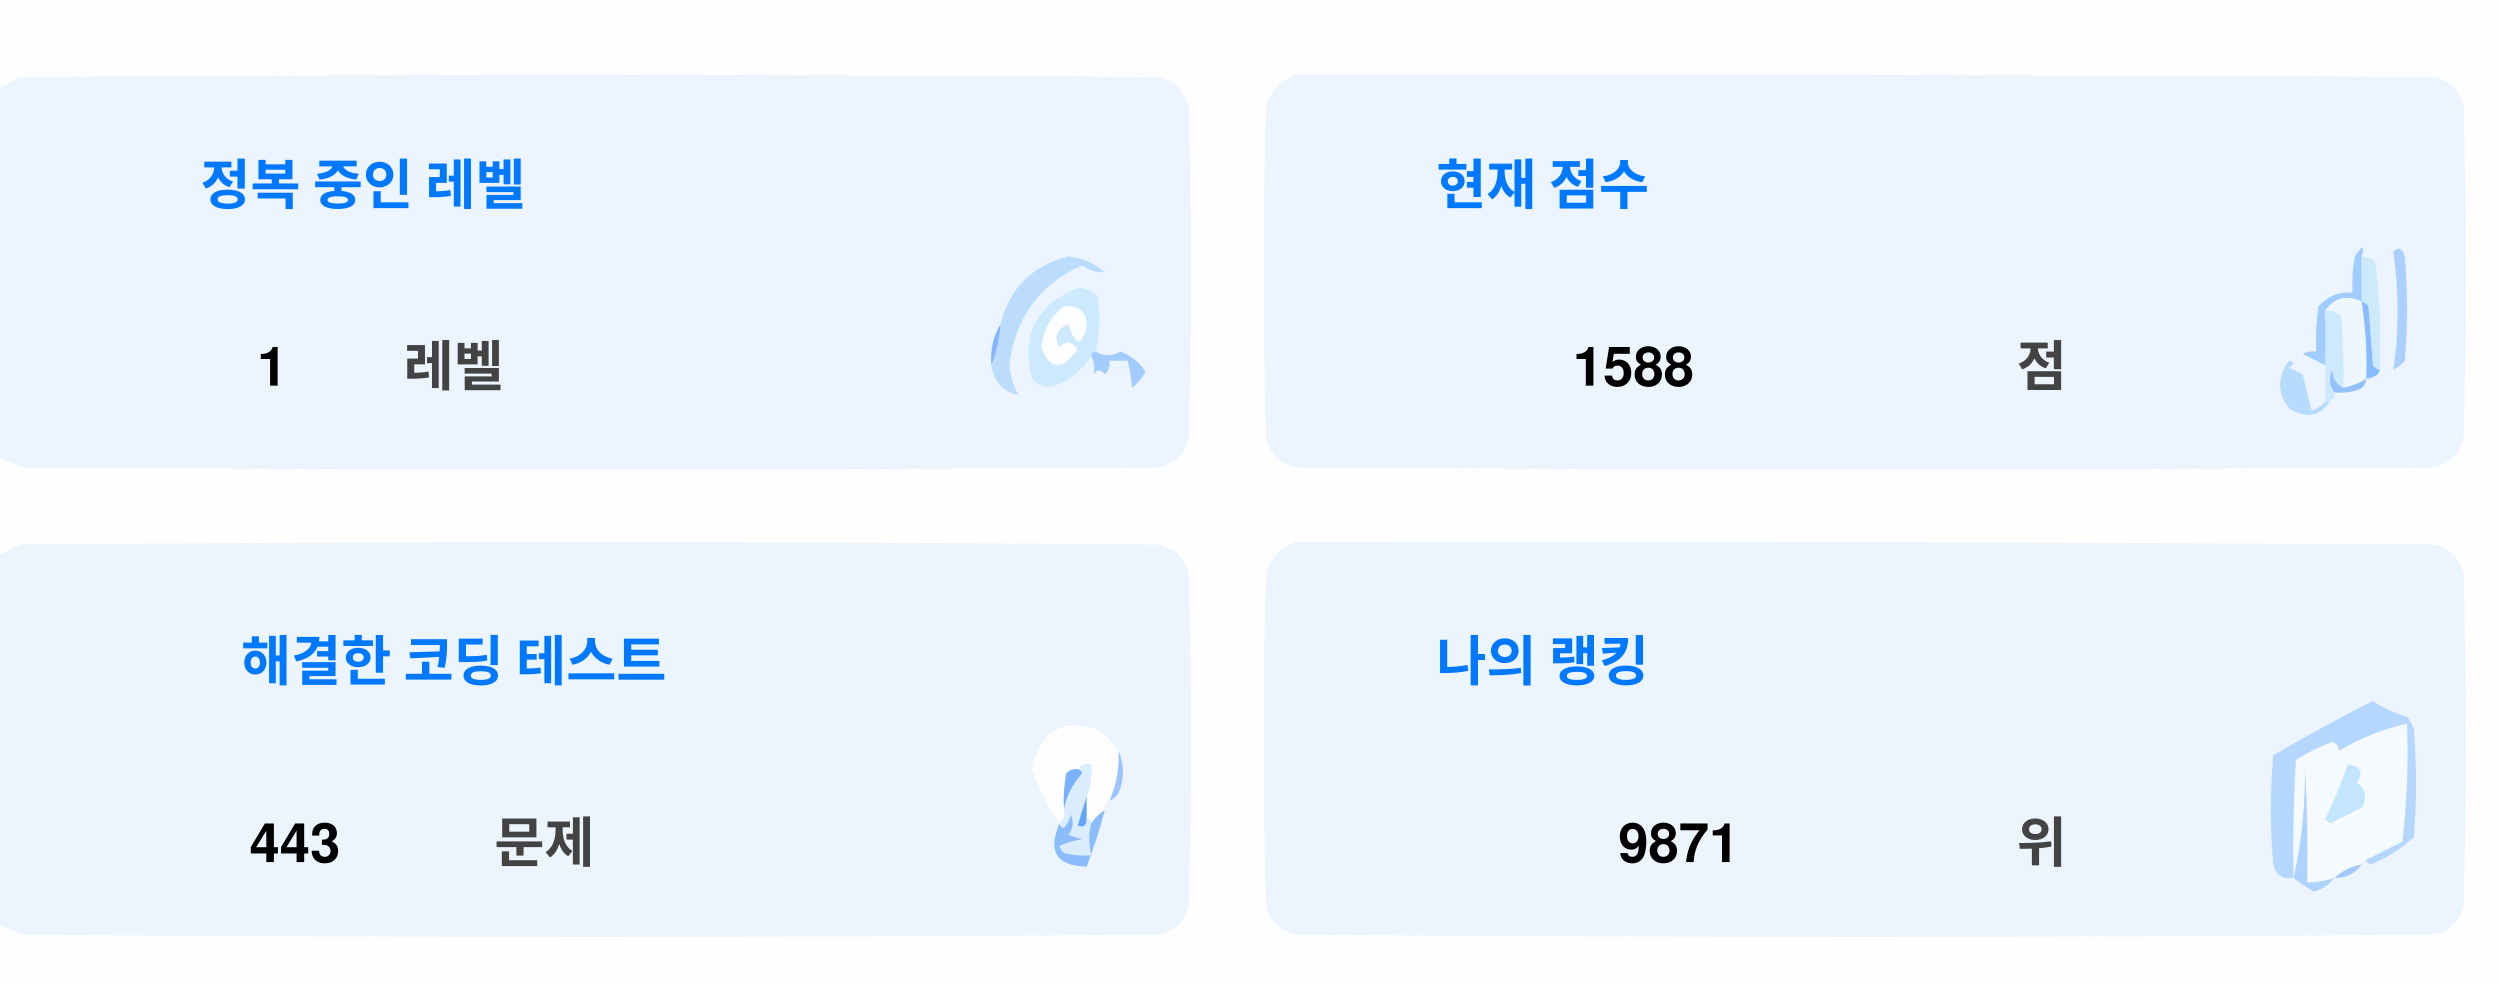
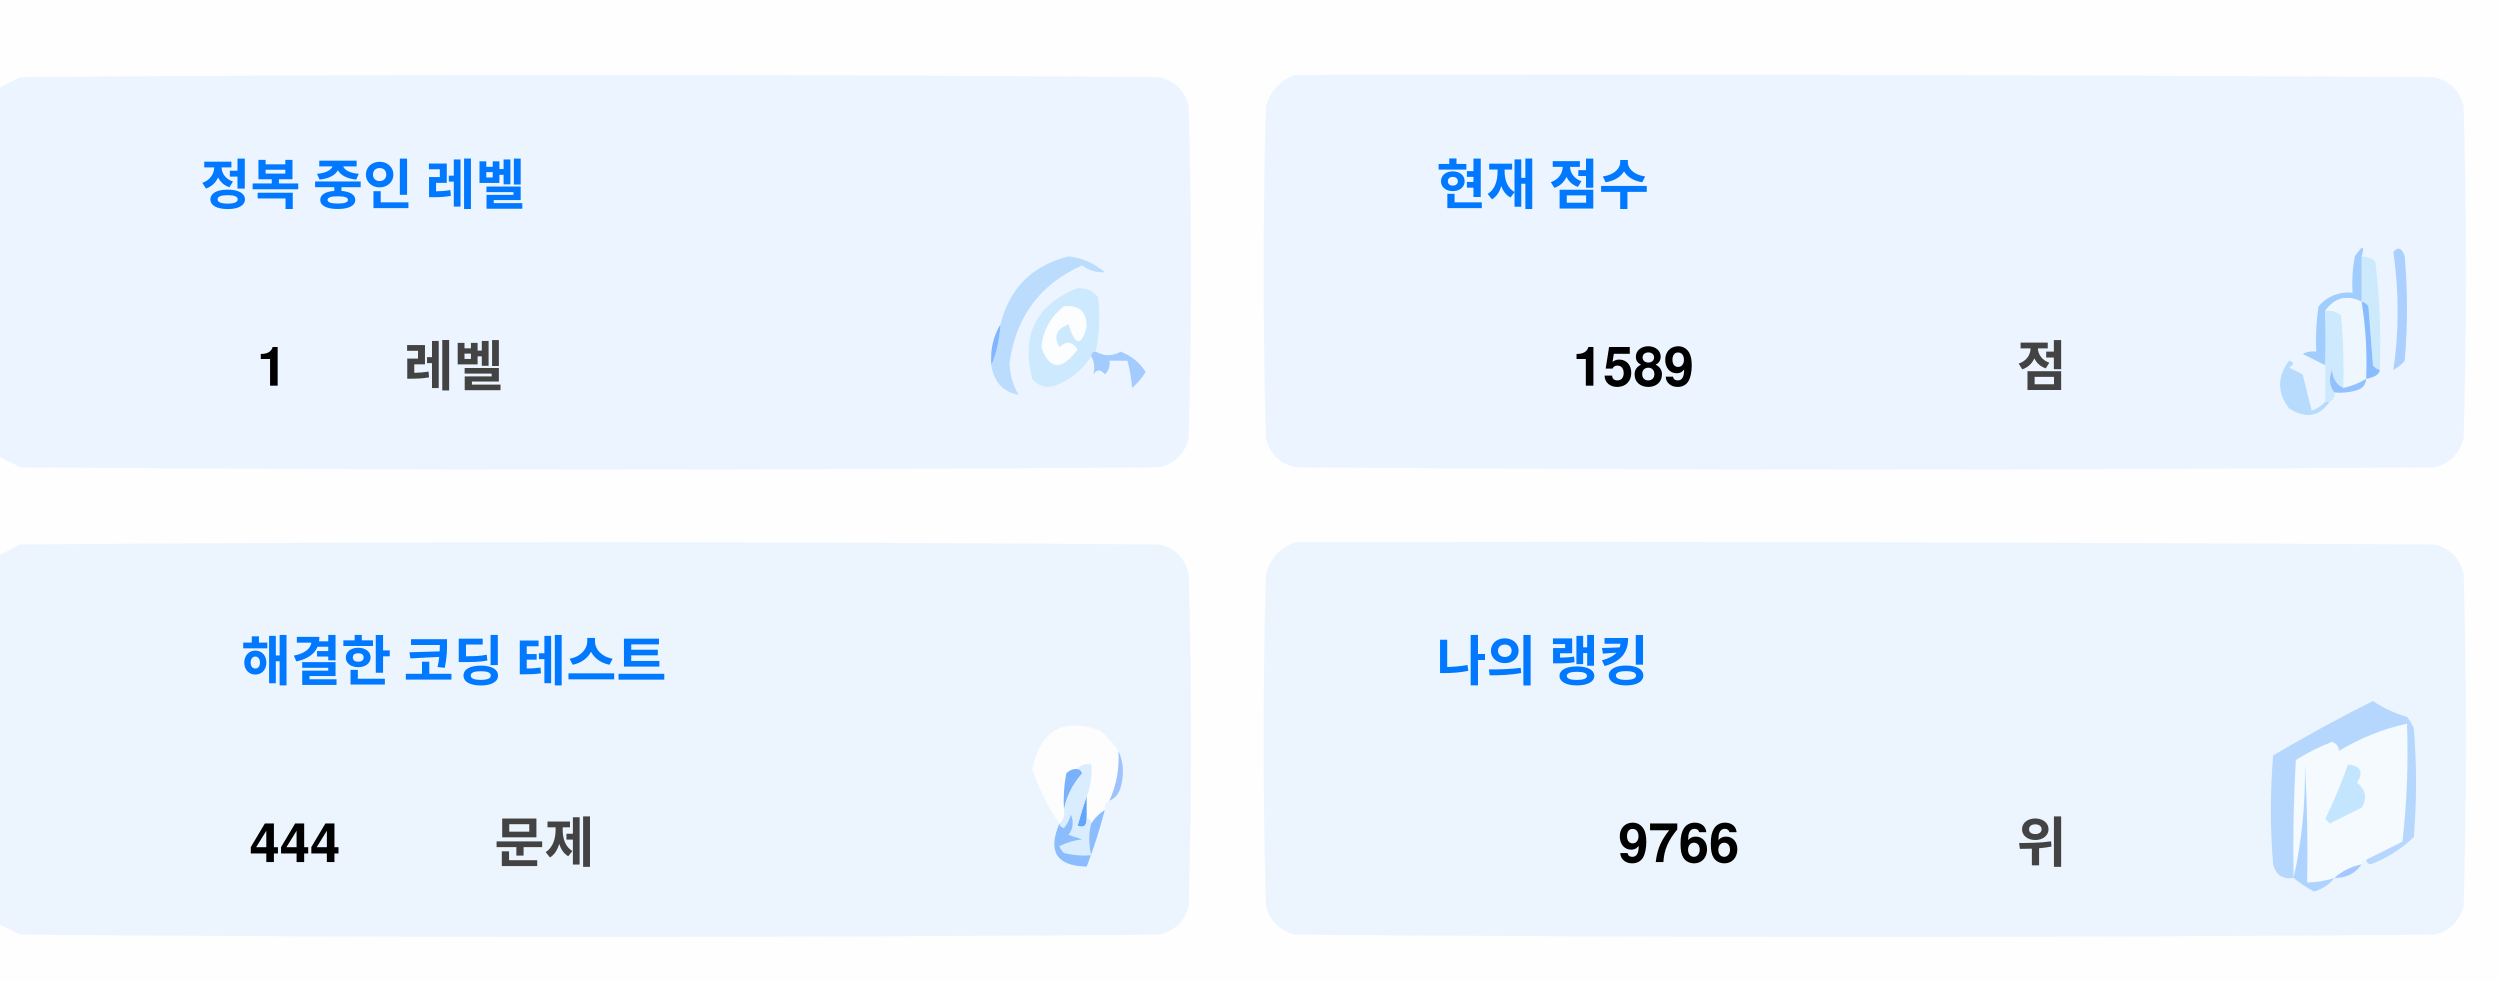
<svg xmlns="http://www.w3.org/2000/svg" version="1.1" width="551px" height="217px" style="shape-rendering:geometricPrecision; text-rendering:geometricPrecision; image-rendering:optimizeQuality; fill-rule:evenodd; clip-rule:evenodd">
  <style>.title {fill: #434343;font-size: 1rem;line-height: 1.5rem;font-weight: bold;font-family: -apple-system, BlinkMacSystemFont, Segoe UI, Helvetica, Arial, sans-serif, Apple Color Emoji, Segoe UI Emoji;}.desc {fill: #434343;font-size: 2.5rem;font-weight: bold;line-height: 1.5rem;font-family: -apple-system, BlinkMacSystemFont, Segoe UI, Helvetica, Arial, sans-serif, Apple Color Emoji, Segoe UI Emoji;}.desc-2 {fill: #434343;font-size: 1rem;font-weight: bold;line-height: 1.5rem;font-family: -apple-system, BlinkMacSystemFont, Segoe UI, Helvetica, Arial, sans-serif, Apple Color Emoji, Segoe UI Emoji;}.text, .desc {animation: twinkling 4s ease-in-out infinite;}@keyframes twinkling {40% { opacity: 1; }50% { opacity: 0.5; }60% { opacity: 1; }70% { opacity: 0.5; }80% { opacity: 1; }}</style>
  <g>
    <path style="opacity:1" fill="#fefefe" d="M -0.5,-0.5 C 183.167,-0.5 366.833,-0.5 550.5,-0.5C 550.5,71.833 550.5,144.167 550.5,216.5C 366.833,216.5 183.167,216.5 -0.5,216.5C -0.5,212.167 -0.5,207.833 -0.5,203.5C 1.14,204.32 2.807,205.153 4.5,206C 88.167,206.667 171.833,206.667 255.5,206C 259,205.167 261.167,203 262,199.5C 262.667,175.167 262.667,150.833 262,126.5C 261.167,123 259,120.833 255.5,120C 171.833,119.333 88.167,119.333 4.5,120C 2.807,120.847 1.14,121.68 -0.5,122.5C -0.5,115.167 -0.5,107.833 -0.5,100.5C 1.14,101.32 2.807,102.153 4.5,103C 88.167,103.667 171.833,103.667 255.5,103C 259,102.167 261.167,100 262,96.5C 262.667,72.167 262.667,47.833 262,23.5C 261.167,20 259,17.833 255.5,17C 171.833,16.333 88.167,16.333 4.5,17C 2.807,17.847 1.14,18.68 -0.5,19.5C -0.5,12.833 -0.5,6.167 -0.5,-0.5 Z" />
  </g>
  <g>
    <path style="opacity:1" fill="#ecf5ff" d="M -0.5,100.5 C -0.5,73.5 -0.5,46.5 -0.5,19.5C 1.14,18.68 2.807,17.847 4.5,17C 88.167,16.333 171.833,16.333 255.5,17C 259,17.833 261.167,20 262,23.5C 262.667,47.833 262.667,72.167 262,96.5C 261.167,100 259,102.167 255.5,103C 171.833,103.667 88.167,103.667 4.5,103C 2.807,102.153 1.14,101.32 -0.5,100.5 Z" />
  </g>
  <g>
    <path style="opacity:1" fill="#ecf5ff" d="M 285.5,16.5 C 369.167,16.333 452.834,16.5 536.5,17C 540,17.833 542.167,20 543,23.5C 543.667,47.833 543.667,72.167 543,96.5C 542.167,100 540,102.167 536.5,103C 452.833,103.667 369.167,103.667 285.5,103C 282,102.167 279.833,100 279,96.5C 278.333,72.167 278.333,47.833 279,23.5C 280.018,19.985 282.185,17.652 285.5,16.5 Z" />
  </g>
  <g>
    <path style="opacity:1" fill="#cdeafd" d="M 520.5,56.5 C 521.583,56.539 522.583,56.873 523.5,57.5C 524.498,65.472 524.831,73.472 524.5,81.5C 523.883,81.389 523.383,81.056 523,80.5C 522.667,76.167 522.333,71.833 522,67.5C 521.617,66.944 521.117,66.611 520.5,66.5C 520.5,63.167 520.5,59.833 520.5,56.5 Z" />
  </g>
  <g>
    <path style="opacity:1" fill="#abcfff" d="M 527.5,55.5 C 528.566,54.308 529.399,54.641 530,56.5C 530.667,64.167 530.667,71.833 530,79.5C 529.311,80.357 528.478,81.023 527.5,81.5C 528.758,73.08 528.758,64.414 527.5,55.5 Z" />
  </g>
  <g>
    <path style="opacity:1" fill="#bbdcfd" d="M 218.5,80.5 C 219.657,77.727 220.324,74.727 220.5,71.5C 222.49,63.51 227.49,58.51 235.5,56.5C 238.528,56.847 241.194,58.014 243.5,60C 241.744,60.141 240.078,59.641 238.5,58.5C 229.247,62.607 223.914,69.773 222.5,80C 222.565,82.526 223.232,84.859 224.5,87C 221.07,86.397 219.07,84.231 218.5,80.5 Z" />
  </g>
  <g>
    <path style="opacity:1" fill="#cde9fd" d="M 241.5,77.5 C 240.833,77.5 240.5,77.833 240.5,78.5C 238.628,81.529 235.961,83.695 232.5,85C 230.536,85.624 228.869,85.124 227.5,83.5C 225.021,73.791 228.354,67.124 237.5,63.5C 239.374,63.39 240.874,64.056 242,65.5C 242.497,69.524 242.331,73.524 241.5,77.5 Z" />
  </g>
  <g>
    <path style="opacity:1" fill="#fcfdfe" d="M 234.5,67.5 C 237.826,67.162 239.493,68.662 239.5,72C 238.334,76.434 237,76.267 235.5,71.5C 232.832,72.515 232.166,74.182 233.5,76.5C 235.017,75.089 236.351,75.256 237.5,77C 234.006,81.771 231.34,81.605 229.5,76.5C 229.904,72.771 231.571,69.771 234.5,67.5 Z" />
  </g>
  <g>
    <path style="opacity:1" fill="#a1ccfe" d="M 520.5,56.5 C 520.5,59.833 520.5,63.167 520.5,66.5C 517.238,64.922 514.572,65.589 512.5,68.5C 512.617,72.81 512.617,76.81 512.5,80.5C 510.86,79.68 509.193,78.847 507.5,78C 508.448,77.517 509.448,77.35 510.5,77.5C 510.335,74.15 510.502,70.817 511,67.5C 512.995,65.253 515.495,64.253 518.5,64.5C 518.336,61.813 518.503,59.146 519,56.5C 520.731,53.969 521.231,53.969 520.5,56.5 Z" />
  </g>
  <g>
    <path style="opacity:1" fill="#cde9fd" d="M 512.5,68.5 C 513.822,68.33 514.989,68.663 516,69.5C 516.499,74.823 516.666,80.156 516.5,85.5C 514.955,84.77 514.122,83.437 514,81.5C 513.22,83.387 513.387,85.054 514.5,86.5C 514.672,87.492 514.338,88.158 513.5,88.5C 513.167,88.5 512.833,88.5 512.5,88.5C 512.5,85.833 512.5,83.167 512.5,80.5C 512.617,76.81 512.617,72.81 512.5,68.5 Z" />
  </g>
  <g>
    <path style="opacity:1" fill="#eef6fe" d="M 520.5,66.5 C 521.407,72.106 521.74,77.773 521.5,83.5C 519.95,84.441 518.284,85.108 516.5,85.5C 516.666,80.156 516.499,74.823 516,69.5C 514.989,68.663 513.822,68.33 512.5,68.5C 514.572,65.589 517.238,64.922 520.5,66.5 Z" />
  </g>
  <g>
    <path style="opacity:1" fill="#88bcff" d="M 520.5,66.5 C 521.117,66.611 521.617,66.944 522,67.5C 522.333,71.833 522.667,76.167 523,80.5C 523.383,81.056 523.883,81.389 524.5,81.5C 524.445,82.469 523.445,83.136 521.5,83.5C 521.74,77.773 521.407,72.106 520.5,66.5 Z" />
  </g>
  <g>
    <path style="opacity:1" fill="#82b5fe" d="M 220.5,71.5 C 220.324,74.727 219.657,77.727 218.5,80.5C 218.215,77.171 218.882,74.171 220.5,71.5 Z" />
  </g>
  <g>
    <path style="opacity:1" fill="#a3cbfe" d="M 240.5,78.5 C 240.5,77.833 240.833,77.5 241.5,77.5C 243.391,78.536 245.224,78.536 247,77.5C 249.391,78.429 251.225,79.929 252.5,82C 251.681,83.319 250.681,84.486 249.5,85.5C 249.409,83.777 249.075,81.777 248.5,79.5C 247.167,79.5 245.833,79.5 244.5,79.5C 244.719,80.675 244.386,81.675 243.5,82.5C 242.575,81.359 241.741,81.359 241,82.5C 241.331,80.981 241.164,79.648 240.5,78.5 Z" />
  </g>
  <g>
    <path style="opacity:1" fill="#b7dbfd" d="M 512.5,88.5 C 512.833,88.5 513.167,88.5 513.5,88.5C 511.199,91.857 508.199,92.357 504.5,90C 501.872,86.535 501.872,83.035 504.5,79.5C 505.696,79.846 505.696,80.346 504.5,81C 505.5,81.5 506.5,82 507.5,82.5C 508.167,85.167 508.833,87.833 509.5,90.5C 510.739,90.058 511.739,89.391 512.5,88.5 Z" />
  </g>
  <g>
    <path style="opacity:1" fill="#92c1fe" d="M 516.5,85.5 C 518.284,85.108 519.95,84.441 521.5,83.5C 521.423,84.75 520.756,85.583 519.5,86C 517.866,86.493 516.199,86.66 514.5,86.5C 513.387,85.054 513.22,83.387 514,81.5C 514.122,83.437 514.955,84.77 516.5,85.5 Z" />
  </g>
  <g>
    <path style="opacity:1" fill="#ecf5fe" d="M -0.5,203.5 C -0.5,176.5 -0.5,149.5 -0.5,122.5C 1.14,121.68 2.807,120.847 4.5,120C 88.167,119.333 171.833,119.333 255.5,120C 259,120.833 261.167,123 262,126.5C 262.667,150.833 262.667,175.167 262,199.5C 261.167,203 259,205.167 255.5,206C 171.833,206.667 88.167,206.667 4.5,206C 2.807,205.153 1.14,204.32 -0.5,203.5 Z" />
  </g>
  <g>
    <path style="opacity:1" fill="#ecf5fe" d="M 285.5,119.5 C 369.167,119.333 452.834,119.5 536.5,120C 540,120.833 542.167,123 543,126.5C 543.667,150.833 543.667,175.167 543,199.5C 542.167,203 540,205.167 536.5,206C 452.833,206.667 369.167,206.667 285.5,206C 282,205.167 279.833,203 279,199.5C 278.333,175.167 278.333,150.833 279,126.5C 280.018,122.985 282.185,120.652 285.5,119.5 Z" />
  </g>
  <g>
    <path style="opacity:1" fill="#fdfdfe" d="M 246.5,165.5 C 246.758,169.367 246.092,173.034 244.5,176.5C 243.662,176.842 243.328,177.508 243.5,178.5C 242.272,179.306 241.272,180.306 240.5,181.5C 240.5,180.833 240.167,180.5 239.5,180.5C 239.5,178.833 239.5,177.167 239.5,175.5C 240.369,173.283 240.702,170.95 240.5,168.5C 239.209,168.263 238.209,168.596 237.5,169.5C 236.504,169.414 235.671,169.748 235,170.5C 234.503,173.146 234.336,175.813 234.5,178.5C 234.737,179.791 234.404,180.791 233.5,181.5C 230.986,177.806 228.986,173.806 227.5,169.5C 229.309,160.957 234.309,158.124 242.5,161C 244.07,162.397 245.404,163.897 246.5,165.5 Z" />
  </g>
  <g>
    <path style="opacity:1" fill="#f5faff" d="M 521.5,189.5 C 520.833,189.5 520.5,189.833 520.5,190.5C 518.181,190.992 516.181,191.992 514.5,193.5C 512.565,194.15 510.565,194.483 508.5,194.5C 508.666,185.827 508.5,177.16 508,168.5C 508.141,177.227 507.308,185.56 505.5,193.5C 505.334,184.827 505.5,176.16 506,167.5C 508.527,165.903 511.194,164.57 514,163.5C 515.011,163.892 515.511,164.559 515.5,165.5C 520.21,162.641 525.21,160.641 530.5,159.5C 530.831,168.192 530.498,176.859 529.5,185.5C 526.807,186.847 524.14,188.18 521.5,189.5 Z" />
  </g>
  <g>
    <path style="opacity:1" fill="#b6d7fd" d="M 521.5,189.5 C 524.14,188.18 526.807,186.847 529.5,185.5C 530.498,176.859 530.831,168.192 530.5,159.5C 525.21,160.641 520.21,162.641 515.5,165.5C 515.511,164.559 515.011,163.892 514,163.5C 511.194,164.57 508.527,165.903 506,167.5C 505.5,176.16 505.334,184.827 505.5,193.5C 503.089,193.863 501.589,192.863 501,190.5C 500.333,182.5 500.333,174.5 501,166.5C 508.173,162.246 515.507,158.246 523,154.5C 525.304,156.068 527.804,157.235 530.5,158C 531.126,158.75 531.626,159.584 532,160.5C 532.667,168.5 532.667,176.5 532,184.5C 529.292,187.111 526.125,189.111 522.5,190.5C 521.893,190.376 521.56,190.043 521.5,189.5 Z" />
  </g>
  <g>
    <path style="opacity:1" fill="#c3e5fe" d="M 517.5,168.5 C 520.317,168.801 520.984,170.134 519.5,172.5C 521.439,174.122 521.772,175.956 520.5,178C 518.167,179.167 515.833,180.333 513.5,181.5C 513.167,181.167 512.833,180.833 512.5,180.5C 514.414,176.515 516.081,172.515 517.5,168.5 Z" />
  </g>
  <g>
    <path style="opacity:1" fill="#7ab1fc" d="M 237.5,169.5 C 238.043,169.56 238.376,169.893 238.5,170.5C 236.395,172.836 235.062,175.503 234.5,178.5C 234.336,175.813 234.503,173.146 235,170.5C 235.671,169.748 236.504,169.414 237.5,169.5 Z" />
  </g>
  <g>
    <path style="opacity:1" fill="#afd3ff" d="M 514.5,193.5 C 513.378,194.947 511.878,195.947 510,196.5C 508.348,195.601 506.848,194.601 505.5,193.5C 507.308,185.56 508.141,177.227 508,168.5C 508.5,177.16 508.666,185.827 508.5,194.5C 510.565,194.483 512.565,194.15 514.5,193.5 Z" />
  </g>
  <g>
    <path style="opacity:1" fill="#9cc3fd" d="M 246.5,165.5 C 247.634,167.966 247.801,170.633 247,173.5C 246.623,174.942 245.79,175.942 244.5,176.5C 246.092,173.034 246.758,169.367 246.5,165.5 Z" />
  </g>
  <g>
    <path style="opacity:1" fill="#62a6fc" d="M 239.5,175.5 C 239.5,177.167 239.5,178.833 239.5,180.5C 239.483,182.028 238.816,182.528 237.5,182C 238.117,179.723 238.784,177.556 239.5,175.5 Z" />
  </g>
  <g>
    <path style="opacity:1" fill="#daedfe" d="M 237.5,169.5 C 238.209,168.596 239.209,168.263 240.5,168.5C 240.702,170.95 240.369,173.283 239.5,175.5C 238.784,177.556 238.117,179.723 237.5,182C 238.816,182.528 239.483,182.028 239.5,180.5C 240.167,180.5 240.5,180.833 240.5,181.5C 239.918,183.669 239.918,186.002 240.5,188.5C 238.473,188.662 236.473,188.495 234.5,188C 234.043,187.586 233.709,187.086 233.5,186.5C 235.078,185.702 236.744,185.202 238.5,185C 237.5,184.667 236.5,184.333 235.5,184C 236.554,182.612 236.72,181.112 236,179.5C 235.751,180.624 235.251,181.624 234.5,182.5C 233.893,182.376 233.56,182.043 233.5,181.5C 234.404,180.791 234.737,179.791 234.5,178.5C 235.062,175.503 236.395,172.836 238.5,170.5C 238.376,169.893 238.043,169.56 237.5,169.5 Z" />
  </g>
  <g>
    <path style="opacity:1" fill="#8bbcfd" d="M 243.5,178.5 C 242.395,182.803 241.062,186.969 239.5,191C 232.857,190.847 230.857,187.68 233.5,181.5C 233.56,182.043 233.893,182.376 234.5,182.5C 235.251,181.624 235.751,180.624 236,179.5C 236.72,181.112 236.554,182.612 235.5,184C 236.5,184.333 237.5,184.667 238.5,185C 236.744,185.202 235.078,185.702 233.5,186.5C 233.709,187.086 234.043,187.586 234.5,188C 236.473,188.495 238.473,188.662 240.5,188.5C 239.918,186.002 239.918,183.669 240.5,181.5C 241.272,180.306 242.272,179.306 243.5,178.5 Z" />
  </g>
  <g>
    <path style="opacity:1" fill="#a4c8ff" d="M 520.5,190.5 C 519.089,192.539 517.089,193.539 514.5,193.5C 516.181,191.992 518.181,190.992 520.5,190.5 Z" />
  </g>
  <text text-anchor="middle" x="80" y="45" class="title" style="fill:#0078ff;" stroke="#none" stroke-width="1">정복 중인 레벨</text>
  <text text-anchor="middle" x="60" y="85" class="desc" style="fill:#000000;" stroke="#none" stroke-width="1">1</text>
  <text text-anchor="middle" x="100" y="85" class="desc-2" style="fill:#434343;" stroke="#none" stroke-width="1">레벨</text>
  <text text-anchor="middle" x="340" y="45" class="title" style="fill:#0078ff;" stroke="#none" stroke-width="1">현재 점수</text>
-   <text text-anchor="middle" x="360" y="85" class="desc" style="fill:#000000;" stroke="#none" stroke-width="1">1588</text>
+   <text text-anchor="middle" x="360" y="85" class="desc" style="fill:#000000;" stroke="#none" stroke-width="1">1589</text>
  <text text-anchor="middle" x="450" y="85" class="desc-2" style="fill:#434343;" stroke="#none" stroke-width="1">점</text>
  <text text-anchor="middle" x="100" y="150" class="title" style="fill:#0078ff;" stroke="#none" stroke-width="1">해결한 코딩 테스트</text>
-   <text text-anchor="middle" x="65" y="190" class="desc" style="fill:#000000;" stroke="#none" stroke-width="1">443</text>
+   <text text-anchor="middle" x="65" y="190" class="desc" style="fill:#000000;" stroke="#none" stroke-width="1">444</text>
  <text text-anchor="middle" x="120" y="190" class="desc-2" style="fill:#434343;" stroke="#none" stroke-width="1">문제</text>
  <text text-anchor="middle" x="340" y="150" class="title" style="fill:#0078ff;" stroke="#none" stroke-width="1">나의 랭킹</text>
-   <text text-anchor="middle" x="370" y="190" class="desc" style="fill:#000000;" stroke="#none" stroke-width="1">9871</text>
+   <text text-anchor="middle" x="370" y="190" class="desc" style="fill:#000000;" stroke="#none" stroke-width="1">9766</text>
  <text text-anchor="middle" x="450" y="190" class="desc-2" style="fill:#434343;" stroke="#none" stroke-width="1">위</text>
</svg>
